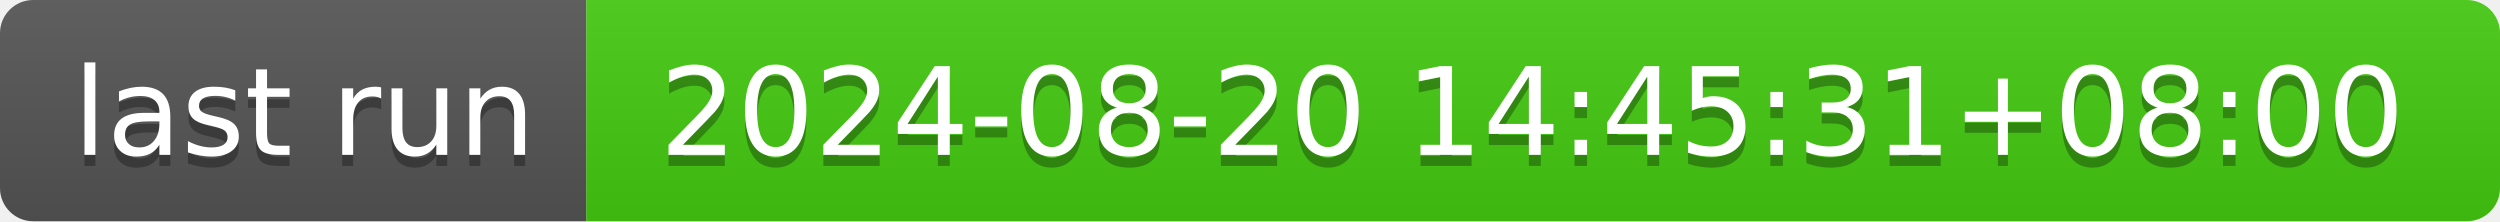
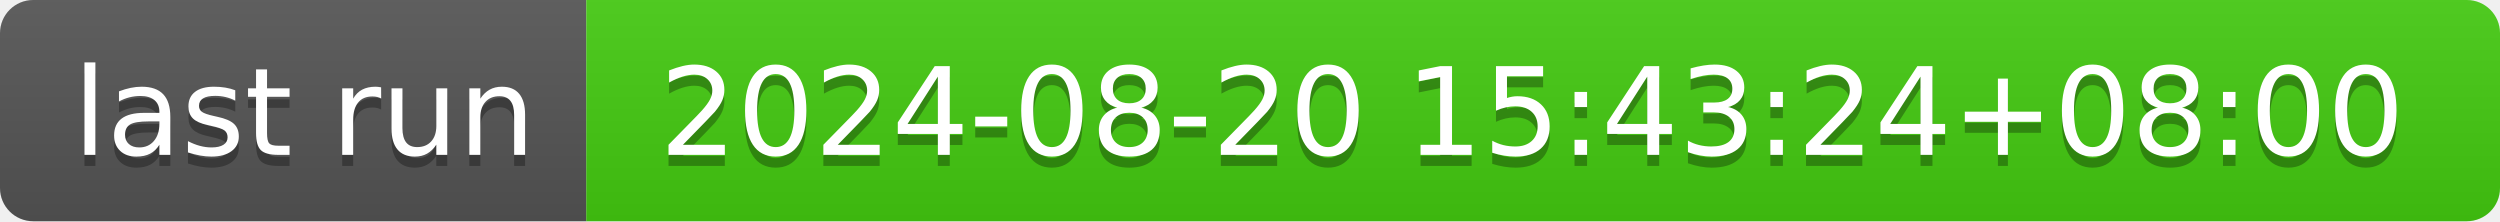
- <svg xmlns="http://www.w3.org/2000/svg" width="226" height="20" role="img" aria-label="last run: 2024-08-20 14:45:31+08:00">
+ <svg xmlns="http://www.w3.org/2000/svg" width="226" height="20" role="img" aria-label="last run: 2024-08-20 15:43:24+08:00">
  <linearGradient id="s" x2="0" y2="100%">
    <stop offset="0" stop-color="#bbb" stop-opacity=".1" />
    <stop offset="1" stop-opacity=".1" />
  </linearGradient>
  <clipPath id="r">
    <rect width="226" height="20" rx="3" fill="#fff" />
  </clipPath>
  <g clip-path="url(#r)">
    <rect width="53" height="20" fill="#555" />
    <rect x="53" width="173" height="20" fill="#4c1" />
    <rect width="226" height="20" fill="url(#s)" />
  </g>
  <g fill="#fff" text-anchor="middle" font-family="Verdana,Geneva,DejaVu Sans,sans-serif" text-rendering="geometricPrecision" font-size="110">
    <text aria-hidden="true" x="275" y="150" fill="#010101" fill-opacity=".3" transform="scale(.1)" textLength="430">last run</text>
    <text x="275" y="140" transform="scale(.1)" fill="#fff" textLength="430">last run</text>
-     <text aria-hidden="true" x="1385" y="150" fill="#010101" fill-opacity=".3" transform="scale(.1)" textLength="1630">2024-08-20 14:45:31+08:00</text>
-     <text x="1385" y="140" transform="scale(.1)" fill="#fff" textLength="1630">2024-08-20 14:45:31+08:00</text>
+     <text aria-hidden="true" x="1385" y="150" fill="#010101" fill-opacity=".3" transform="scale(.1)" textLength="1630">2024-08-20 15:43:24+08:00</text>
+     <text x="1385" y="140" transform="scale(.1)" fill="#fff" textLength="1630">2024-08-20 15:43:24+08:00</text>
  </g>
</svg>
